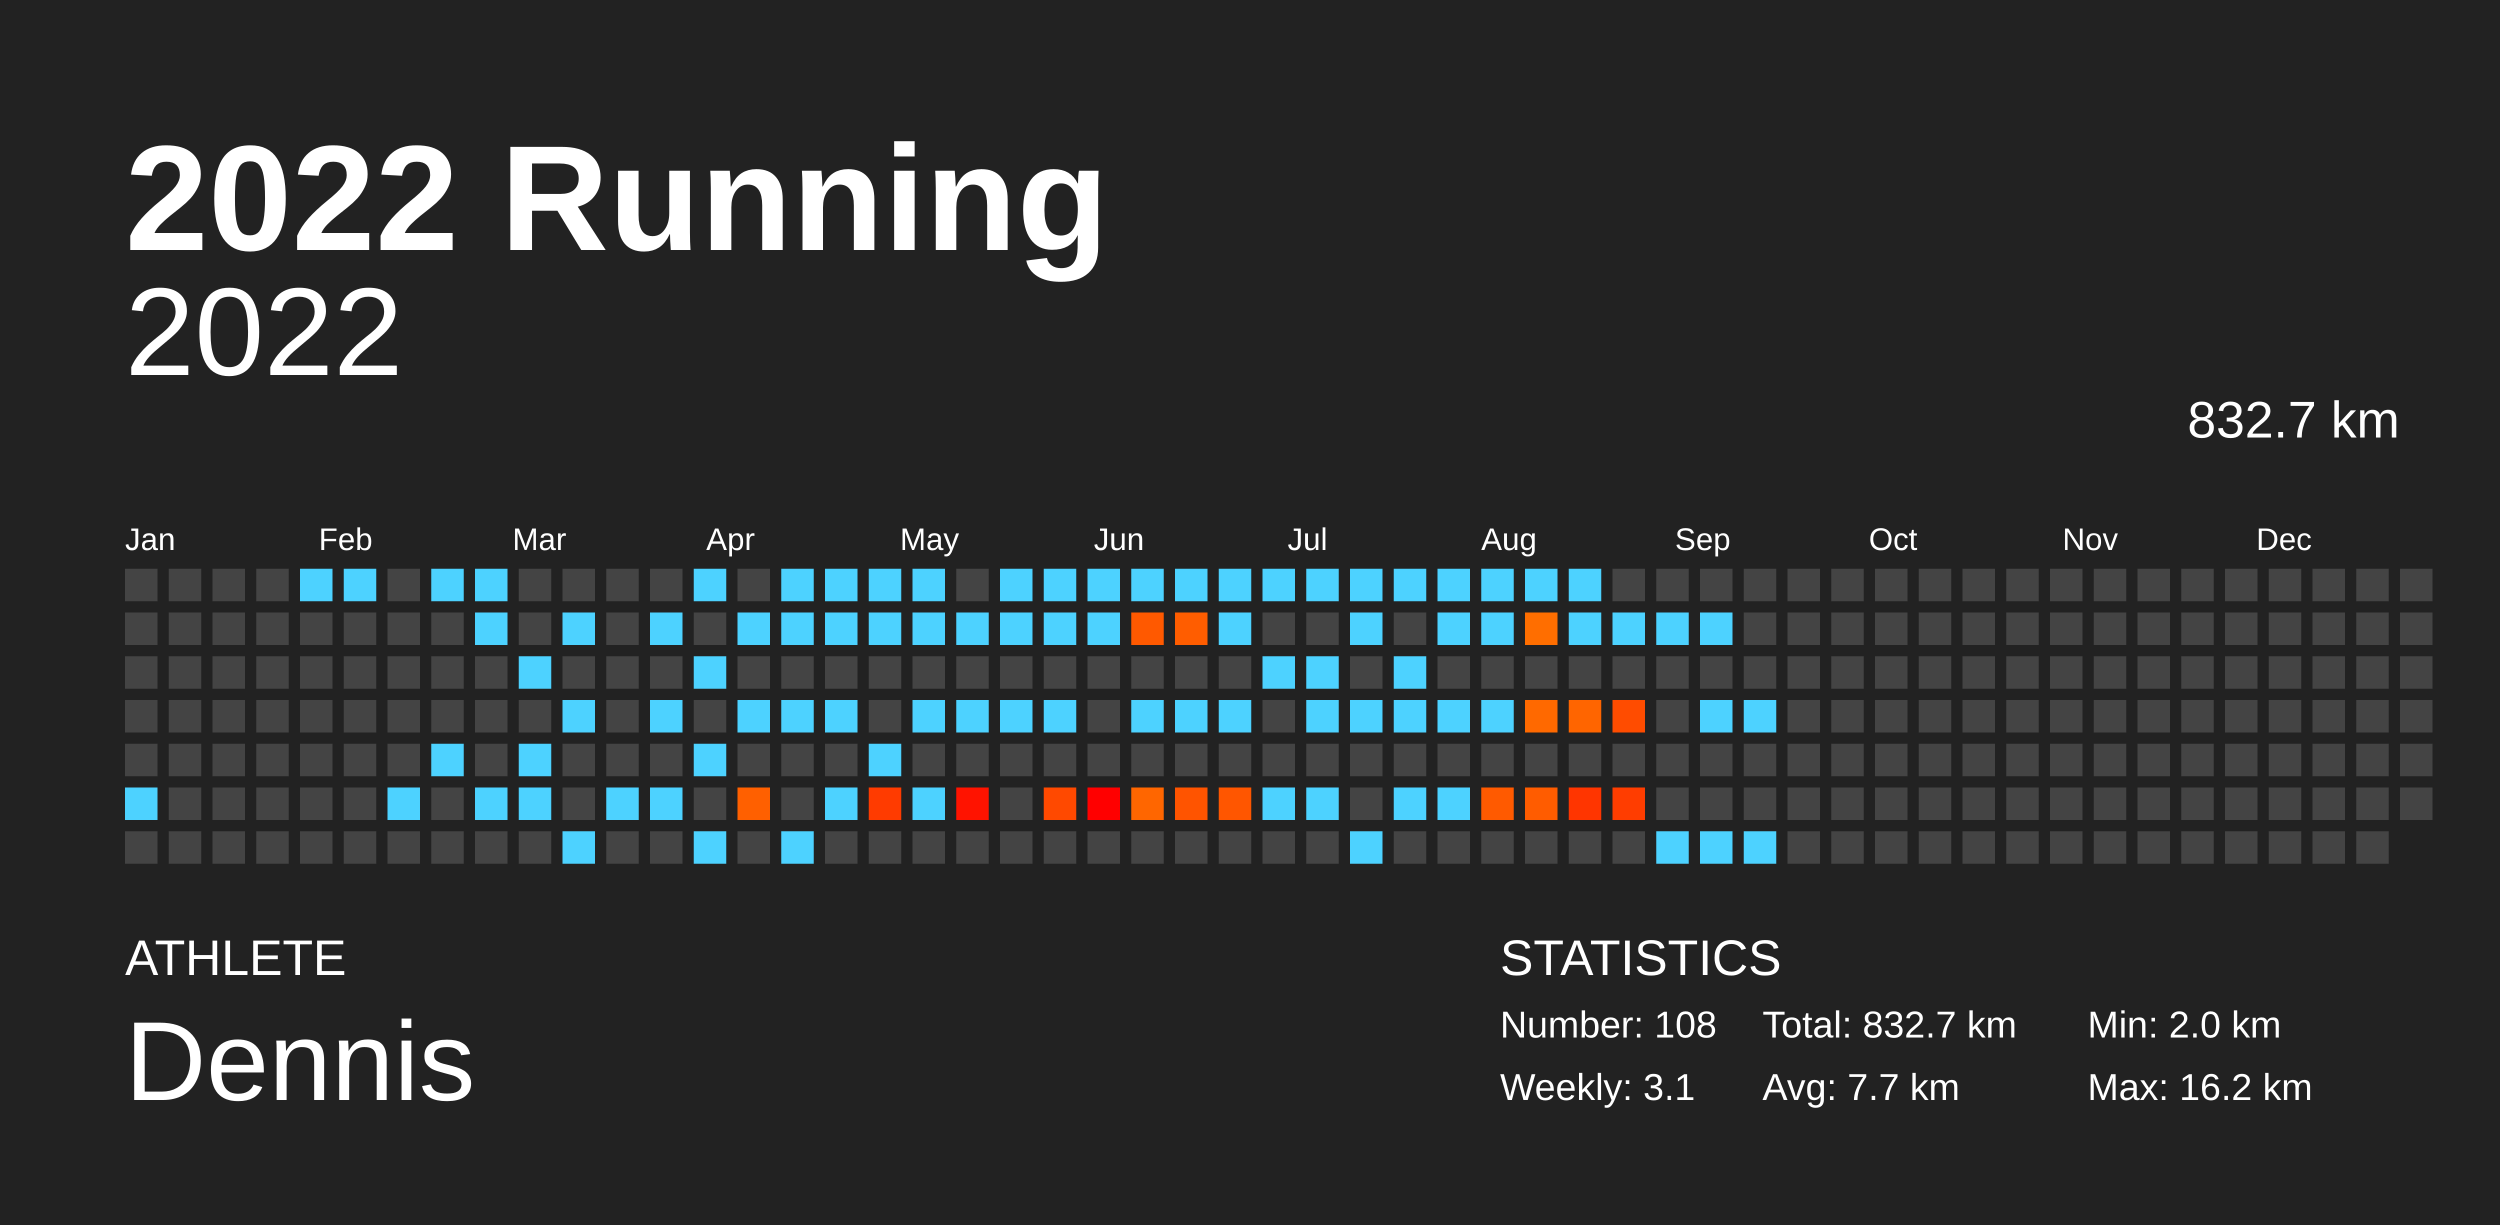
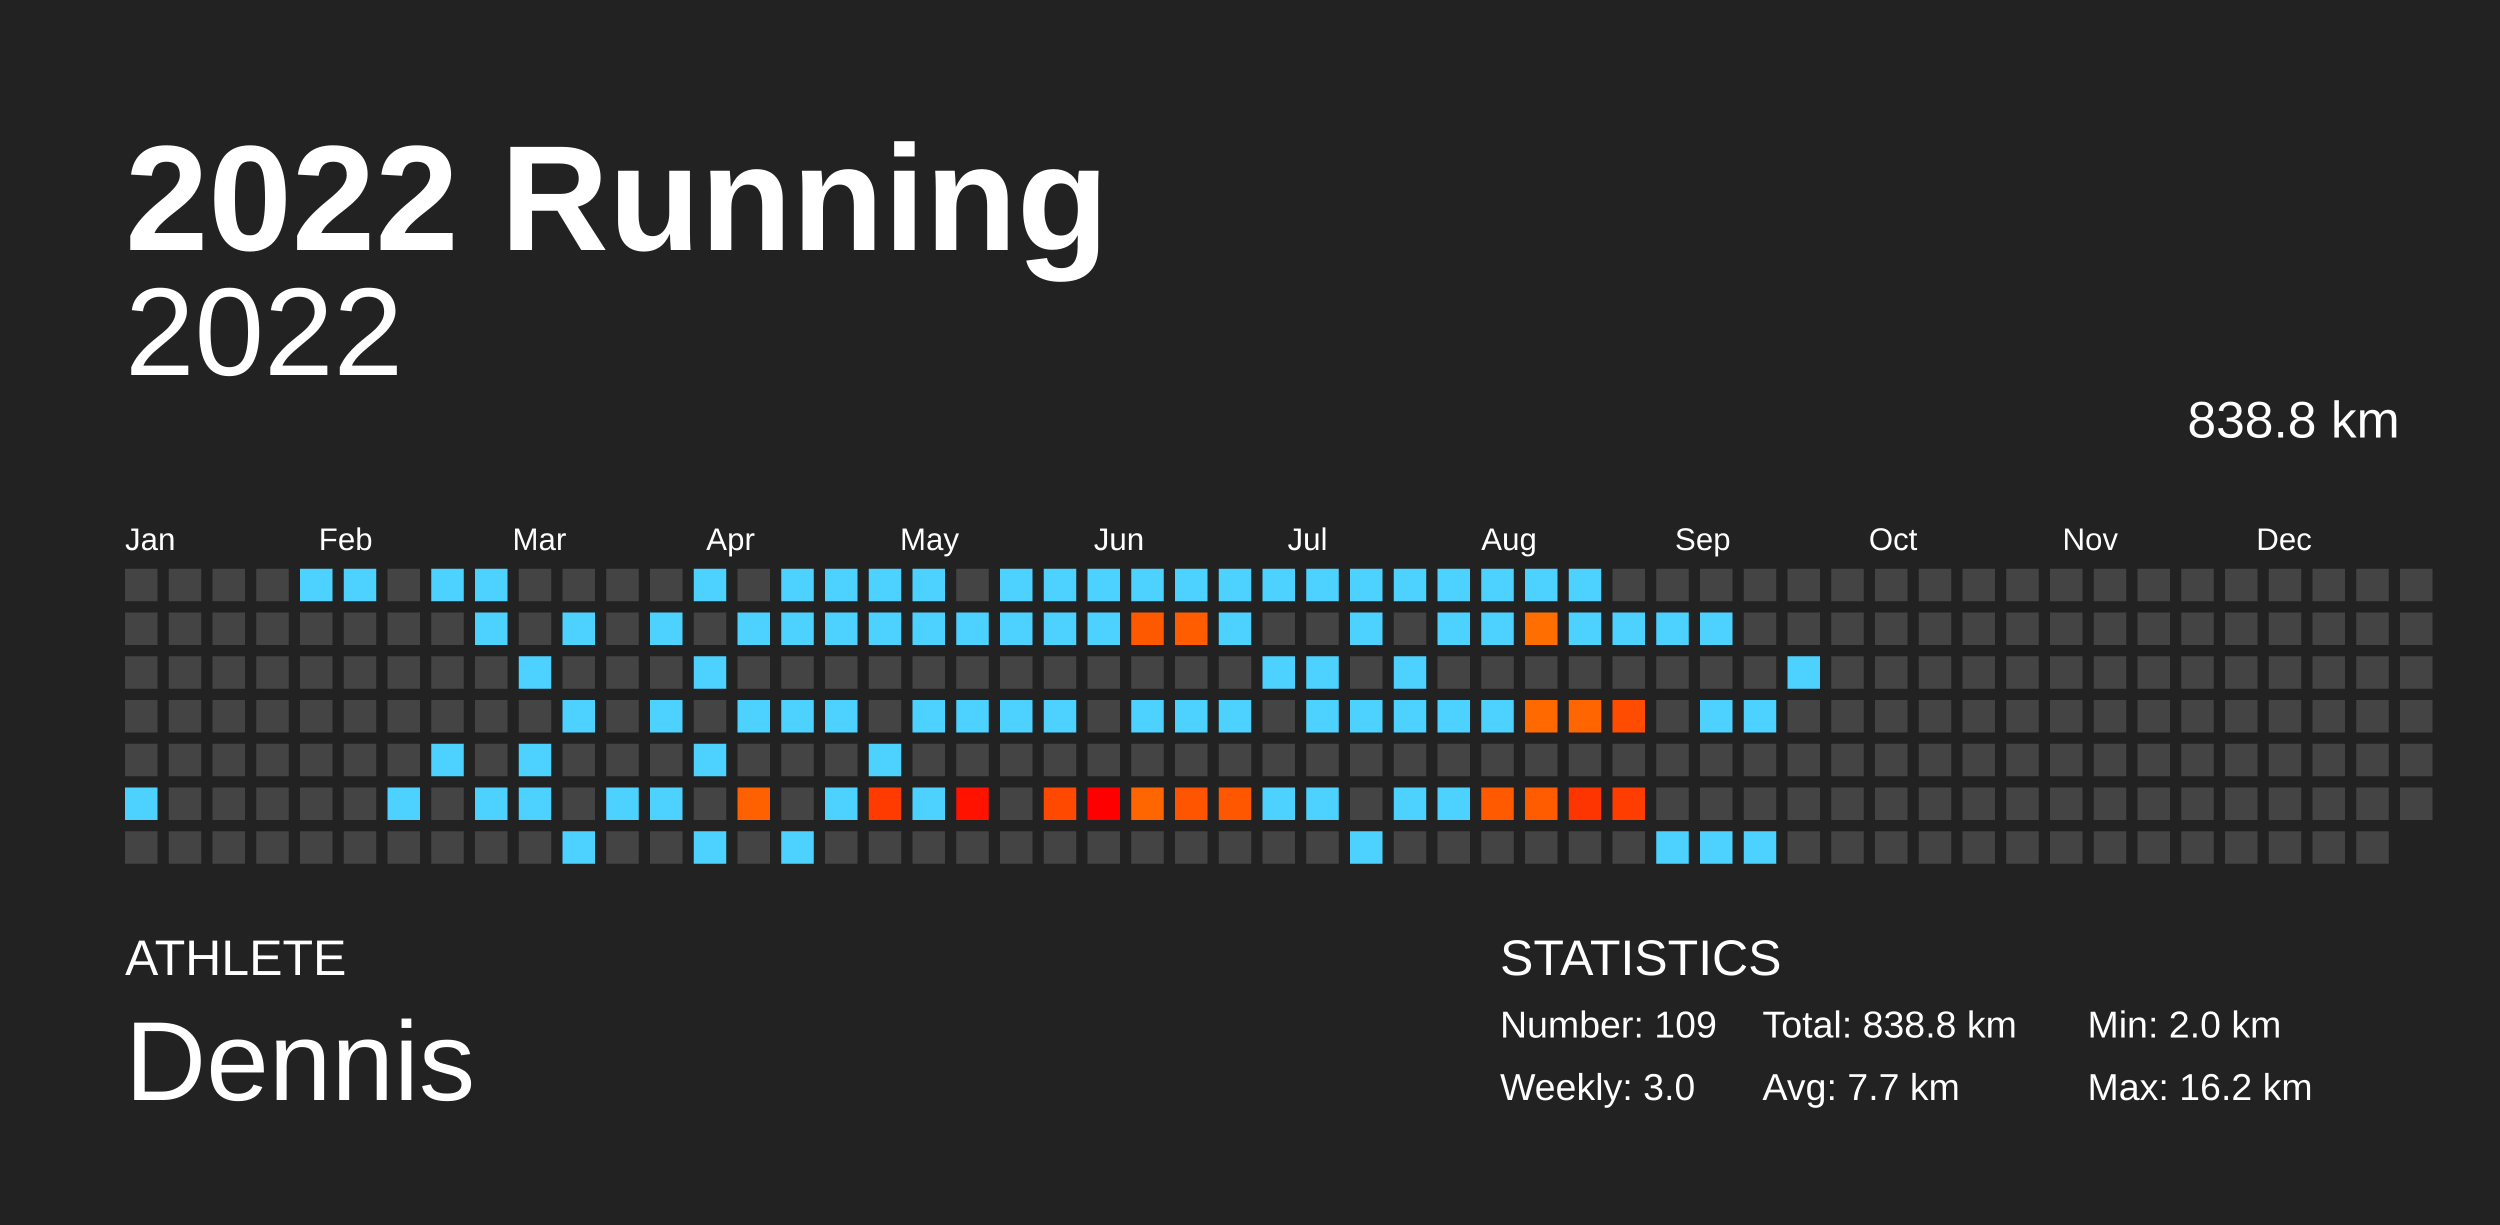
<svg xmlns="http://www.w3.org/2000/svg" baseProfile="full" height="98mm" version="1.1" viewBox="0,0,200,98" width="200mm">
  <defs />
  <rect fill="#222222" height="98" width="200" x="0" y="0" />
  <text fill="#FFFFFF" style="font-size:12px; font-family:Arial; font-weight:bold;" x="10" y="20">2022 Running</text>
  <text fill="#FFFFFF" style="font-size:4px; font-family:Arial" x="10" y="78">ATHLETE</text>
  <text fill="#FFFFFF" style="font-size:9px; font-family:Arial" x="10" y="88">Dennis</text>
  <text fill="#FFFFFF" style="font-size:4px; font-family:Arial" x="120" y="78">STATISTICS</text>
-   <text fill="#FFFFFF" style="font-size:3px; font-family:Arial" x="120" y="83">Number: 108</text>
-   <text fill="#FFFFFF" style="font-size:3px; font-family:Arial" x="120" y="88">Weekly: 3.1</text>
-   <text fill="#FFFFFF" style="font-size:3px; font-family:Arial" x="141" y="83">Total: 832.7 km</text>
+   <text fill="#FFFFFF" style="font-size:3px; font-family:Arial" x="120" y="83">Number: 109</text>
+   <text fill="#FFFFFF" style="font-size:3px; font-family:Arial" x="120" y="88">Weekly: 3.0</text>
+   <text fill="#FFFFFF" style="font-size:3px; font-family:Arial" x="141" y="83">Total: 838.8 km</text>
  <text fill="#FFFFFF" style="font-size:3px; font-family:Arial" x="141" y="88">Avg: 7.7 km</text>
  <text fill="#FFFFFF" style="font-size:3px; font-family:Arial" x="167" y="83">Min: 2.0 km</text>
  <text fill="#FFFFFF" style="font-size:3px; font-family:Arial" x="167" y="88">Max: 16.2 km</text>
  <text alignment-baseline="hanging" fill="#FFFFFF" style="font-size:10.0px; font-family:Arial;" x="10" y="30">2022</text>
-   <text alignment-baseline="hanging" fill="#FFFFFF" style="font-size:4.125px; font-family:Arial;" x="175" y="35">832.7 km</text>
+   <text alignment-baseline="hanging" fill="#FFFFFF" style="font-size:4.125px; font-family:Arial;" x="175" y="35">838.8 km</text>
  <text fill="#FFFFFF" style="font-size:2.5px; font-family:Arial" x="10.0" y="44">Jan</text>
  <text fill="#FFFFFF" style="font-size:2.5px; font-family:Arial" x="25.5" y="44">Feb</text>
  <text fill="#FFFFFF" style="font-size:2.5px; font-family:Arial" x="41.0" y="44">Mar</text>
  <text fill="#FFFFFF" style="font-size:2.5px; font-family:Arial" x="56.5" y="44">Apr</text>
  <text fill="#FFFFFF" style="font-size:2.5px; font-family:Arial" x="72.0" y="44">May</text>
  <text fill="#FFFFFF" style="font-size:2.5px; font-family:Arial" x="87.5" y="44">Jun</text>
  <text fill="#FFFFFF" style="font-size:2.5px; font-family:Arial" x="103.0" y="44">Jul</text>
  <text fill="#FFFFFF" style="font-size:2.5px; font-family:Arial" x="118.5" y="44">Aug</text>
  <text fill="#FFFFFF" style="font-size:2.5px; font-family:Arial" x="134.0" y="44">Sep</text>
  <text fill="#FFFFFF" style="font-size:2.5px; font-family:Arial" x="149.5" y="44">Oct</text>
  <text fill="#FFFFFF" style="font-size:2.5px; font-family:Arial" x="165.0" y="44">Nov</text>
  <text fill="#FFFFFF" style="font-size:2.5px; font-family:Arial" x="180.5" y="44">Dec</text>
  <rect fill="#444444" height="2.6" width="2.6" x="10.0" y="45.5" />
  <rect fill="#444444" height="2.6" width="2.6" x="10.0" y="49.0" />
  <rect fill="#444444" height="2.6" width="2.6" x="10.0" y="52.5" />
  <rect fill="#444444" height="2.6" width="2.6" x="10.0" y="56.0" />
  <rect fill="#444444" height="2.6" width="2.6" x="10.0" y="59.5" />
  <rect fill="#4dd2ff" height="2.6" width="2.6" x="10.0" y="63.0" />
  <rect fill="#444444" height="2.6" width="2.6" x="10.0" y="66.5" />
  <rect fill="#444444" height="2.6" width="2.6" x="13.5" y="45.5" />
  <rect fill="#444444" height="2.6" width="2.6" x="13.5" y="49.0" />
  <rect fill="#444444" height="2.6" width="2.6" x="13.5" y="52.5" />
  <rect fill="#444444" height="2.6" width="2.6" x="13.5" y="56.0" />
  <rect fill="#444444" height="2.6" width="2.6" x="13.5" y="59.5" />
  <rect fill="#444444" height="2.6" width="2.6" x="13.5" y="63.0" />
  <rect fill="#444444" height="2.6" width="2.6" x="13.5" y="66.5" />
  <rect fill="#444444" height="2.6" width="2.6" x="17.0" y="45.5" />
  <rect fill="#444444" height="2.6" width="2.6" x="17.0" y="49.0" />
  <rect fill="#444444" height="2.6" width="2.6" x="17.0" y="52.5" />
  <rect fill="#444444" height="2.6" width="2.6" x="17.0" y="56.0" />
  <rect fill="#444444" height="2.6" width="2.6" x="17.0" y="59.5" />
  <rect fill="#444444" height="2.6" width="2.6" x="17.0" y="63.0" />
  <rect fill="#444444" height="2.6" width="2.6" x="17.0" y="66.5" />
  <rect fill="#444444" height="2.6" width="2.6" x="20.5" y="45.5" />
  <rect fill="#444444" height="2.6" width="2.6" x="20.5" y="49.0" />
  <rect fill="#444444" height="2.6" width="2.6" x="20.5" y="52.5" />
  <rect fill="#444444" height="2.6" width="2.6" x="20.5" y="56.0" />
  <rect fill="#444444" height="2.6" width="2.6" x="20.5" y="59.5" />
  <rect fill="#444444" height="2.6" width="2.6" x="20.5" y="63.0" />
  <rect fill="#444444" height="2.6" width="2.6" x="20.5" y="66.5" />
  <rect fill="#4dd2ff" height="2.6" width="2.6" x="24.0" y="45.5" />
  <rect fill="#444444" height="2.6" width="2.6" x="24.0" y="49.0" />
  <rect fill="#444444" height="2.6" width="2.6" x="24.0" y="52.5" />
  <rect fill="#444444" height="2.6" width="2.6" x="24.0" y="56.0" />
  <rect fill="#444444" height="2.6" width="2.6" x="24.0" y="59.5" />
  <rect fill="#444444" height="2.6" width="2.6" x="24.0" y="63.0" />
  <rect fill="#444444" height="2.6" width="2.6" x="24.0" y="66.5" />
  <rect fill="#4dd2ff" height="2.6" width="2.6" x="27.5" y="45.5" />
  <rect fill="#444444" height="2.6" width="2.6" x="27.5" y="49.0" />
  <rect fill="#444444" height="2.6" width="2.6" x="27.5" y="52.5" />
  <rect fill="#444444" height="2.6" width="2.6" x="27.5" y="56.0" />
  <rect fill="#444444" height="2.6" width="2.6" x="27.5" y="59.5" />
  <rect fill="#444444" height="2.6" width="2.6" x="27.5" y="63.0" />
  <rect fill="#444444" height="2.6" width="2.6" x="27.5" y="66.5" />
  <rect fill="#444444" height="2.6" width="2.6" x="31.0" y="45.5" />
  <rect fill="#444444" height="2.6" width="2.6" x="31.0" y="49.0" />
  <rect fill="#444444" height="2.6" width="2.6" x="31.0" y="52.5" />
  <rect fill="#444444" height="2.6" width="2.6" x="31.0" y="56.0" />
  <rect fill="#444444" height="2.6" width="2.6" x="31.0" y="59.5" />
  <rect fill="#4dd2ff" height="2.6" width="2.6" x="31.0" y="63.0" />
  <rect fill="#444444" height="2.6" width="2.6" x="31.0" y="66.5" />
  <rect fill="#4dd2ff" height="2.6" width="2.6" x="34.5" y="45.5" />
  <rect fill="#444444" height="2.6" width="2.6" x="34.5" y="49.0" />
  <rect fill="#444444" height="2.6" width="2.6" x="34.5" y="52.5" />
  <rect fill="#444444" height="2.6" width="2.6" x="34.5" y="56.0" />
  <rect fill="#4dd2ff" height="2.6" width="2.6" x="34.5" y="59.5" />
  <rect fill="#444444" height="2.6" width="2.6" x="34.5" y="63.0" />
  <rect fill="#444444" height="2.6" width="2.6" x="34.5" y="66.5" />
  <rect fill="#4dd2ff" height="2.6" width="2.6" x="38.0" y="45.5" />
  <rect fill="#4dd2ff" height="2.6" width="2.6" x="38.0" y="49.0" />
  <rect fill="#444444" height="2.6" width="2.6" x="38.0" y="52.5" />
  <rect fill="#444444" height="2.6" width="2.6" x="38.0" y="56.0" />
  <rect fill="#444444" height="2.6" width="2.6" x="38.0" y="59.5" />
  <rect fill="#4dd2ff" height="2.6" width="2.6" x="38.0" y="63.0" />
  <rect fill="#444444" height="2.6" width="2.6" x="38.0" y="66.5" />
  <rect fill="#444444" height="2.6" width="2.6" x="41.5" y="45.5" />
  <rect fill="#444444" height="2.6" width="2.6" x="41.5" y="49.0" />
  <rect fill="#4dd2ff" height="2.6" width="2.6" x="41.5" y="52.5" />
  <rect fill="#444444" height="2.6" width="2.6" x="41.5" y="56.0" />
  <rect fill="#4dd2ff" height="2.6" width="2.6" x="41.5" y="59.5" />
  <rect fill="#4dd2ff" height="2.6" width="2.6" x="41.5" y="63.0" />
  <rect fill="#444444" height="2.6" width="2.6" x="41.5" y="66.5" />
  <rect fill="#444444" height="2.6" width="2.6" x="45.0" y="45.5" />
  <rect fill="#4dd2ff" height="2.6" width="2.6" x="45.0" y="49.0" />
  <rect fill="#444444" height="2.6" width="2.6" x="45.0" y="52.5" />
  <rect fill="#4dd2ff" height="2.6" width="2.6" x="45.0" y="56.0" />
  <rect fill="#444444" height="2.6" width="2.6" x="45.0" y="59.5" />
  <rect fill="#444444" height="2.6" width="2.6" x="45.0" y="63.0" />
  <rect fill="#4dd2ff" height="2.6" width="2.6" x="45.0" y="66.5" />
  <rect fill="#444444" height="2.6" width="2.6" x="48.5" y="45.5" />
  <rect fill="#444444" height="2.6" width="2.6" x="48.5" y="49.0" />
  <rect fill="#444444" height="2.6" width="2.6" x="48.5" y="52.5" />
  <rect fill="#444444" height="2.6" width="2.6" x="48.5" y="56.0" />
  <rect fill="#444444" height="2.6" width="2.6" x="48.5" y="59.5" />
  <rect fill="#4dd2ff" height="2.6" width="2.6" x="48.5" y="63.0" />
  <rect fill="#444444" height="2.6" width="2.6" x="48.5" y="66.5" />
  <rect fill="#444444" height="2.6" width="2.6" x="52.0" y="45.5" />
  <rect fill="#4dd2ff" height="2.6" width="2.6" x="52.0" y="49.0" />
  <rect fill="#444444" height="2.6" width="2.6" x="52.0" y="52.5" />
  <rect fill="#4dd2ff" height="2.6" width="2.6" x="52.0" y="56.0" />
  <rect fill="#444444" height="2.6" width="2.6" x="52.0" y="59.5" />
  <rect fill="#4dd2ff" height="2.6" width="2.6" x="52.0" y="63.0" />
  <rect fill="#444444" height="2.6" width="2.6" x="52.0" y="66.5" />
  <rect fill="#4dd2ff" height="2.6" width="2.6" x="55.5" y="45.5" />
  <rect fill="#444444" height="2.6" width="2.6" x="55.5" y="49.0" />
  <rect fill="#4dd2ff" height="2.6" width="2.6" x="55.5" y="52.5" />
  <rect fill="#444444" height="2.6" width="2.6" x="55.5" y="56.0" />
  <rect fill="#4dd2ff" height="2.6" width="2.6" x="55.5" y="59.5" />
  <rect fill="#444444" height="2.6" width="2.6" x="55.5" y="63.0" />
  <rect fill="#4dd2ff" height="2.6" width="2.6" x="55.5" y="66.5" />
  <rect fill="#444444" height="2.6" width="2.6" x="59.0" y="45.5" />
  <rect fill="#4dd2ff" height="2.6" width="2.6" x="59.0" y="49.0" />
  <rect fill="#444444" height="2.6" width="2.6" x="59.0" y="52.5" />
  <rect fill="#4dd2ff" height="2.6" width="2.6" x="59.0" y="56.0" />
  <rect fill="#444444" height="2.6" width="2.6" x="59.0" y="59.5" />
  <rect fill="#ff6000" height="2.6" width="2.6" x="59.0" y="63.0" />
  <rect fill="#444444" height="2.6" width="2.6" x="59.0" y="66.5" />
  <rect fill="#4dd2ff" height="2.6" width="2.6" x="62.5" y="45.5" />
  <rect fill="#4dd2ff" height="2.6" width="2.6" x="62.5" y="49.0" />
  <rect fill="#444444" height="2.6" width="2.6" x="62.5" y="52.5" />
  <rect fill="#4dd2ff" height="2.6" width="2.6" x="62.5" y="56.0" />
  <rect fill="#444444" height="2.6" width="2.6" x="62.5" y="59.5" />
  <rect fill="#444444" height="2.6" width="2.6" x="62.5" y="63.0" />
  <rect fill="#4dd2ff" height="2.6" width="2.6" x="62.5" y="66.5" />
  <rect fill="#4dd2ff" height="2.6" width="2.6" x="66.0" y="45.5" />
  <rect fill="#4dd2ff" height="2.6" width="2.6" x="66.0" y="49.0" />
  <rect fill="#444444" height="2.6" width="2.6" x="66.0" y="52.5" />
  <rect fill="#4dd2ff" height="2.6" width="2.6" x="66.0" y="56.0" />
  <rect fill="#444444" height="2.6" width="2.6" x="66.0" y="59.5" />
  <rect fill="#4dd2ff" height="2.6" width="2.6" x="66.0" y="63.0" />
  <rect fill="#444444" height="2.6" width="2.6" x="66.0" y="66.5" />
  <rect fill="#4dd2ff" height="2.6" width="2.6" x="69.5" y="45.5" />
  <rect fill="#4dd2ff" height="2.6" width="2.6" x="69.5" y="49.0" />
  <rect fill="#444444" height="2.6" width="2.6" x="69.5" y="52.5" />
  <rect fill="#444444" height="2.6" width="2.6" x="69.5" y="56.0" />
  <rect fill="#4dd2ff" height="2.6" width="2.6" x="69.5" y="59.5" />
  <rect fill="#ff3b00" height="2.6" width="2.6" x="69.5" y="63.0" />
  <rect fill="#444444" height="2.6" width="2.6" x="69.5" y="66.5" />
  <rect fill="#4dd2ff" height="2.6" width="2.6" x="73.0" y="45.5" />
  <rect fill="#4dd2ff" height="2.6" width="2.6" x="73.0" y="49.0" />
  <rect fill="#444444" height="2.6" width="2.6" x="73.0" y="52.5" />
  <rect fill="#4dd2ff" height="2.6" width="2.6" x="73.0" y="56.0" />
  <rect fill="#444444" height="2.6" width="2.6" x="73.0" y="59.5" />
  <rect fill="#4dd2ff" height="2.6" width="2.6" x="73.0" y="63.0" />
  <rect fill="#444444" height="2.6" width="2.6" x="73.0" y="66.5" />
  <rect fill="#444444" height="2.6" width="2.6" x="76.5" y="45.5" />
  <rect fill="#4dd2ff" height="2.6" width="2.6" x="76.5" y="49.0" />
  <rect fill="#444444" height="2.6" width="2.6" x="76.5" y="52.5" />
  <rect fill="#4dd2ff" height="2.6" width="2.6" x="76.5" y="56.0" />
  <rect fill="#444444" height="2.6" width="2.6" x="76.5" y="59.5" />
  <rect fill="#ff1300" height="2.6" width="2.6" x="76.5" y="63.0" />
  <rect fill="#444444" height="2.6" width="2.6" x="76.5" y="66.5" />
  <rect fill="#4dd2ff" height="2.6" width="2.6" x="80.0" y="45.5" />
  <rect fill="#4dd2ff" height="2.6" width="2.6" x="80.0" y="49.0" />
  <rect fill="#444444" height="2.6" width="2.6" x="80.0" y="52.5" />
  <rect fill="#4dd2ff" height="2.6" width="2.6" x="80.0" y="56.0" />
  <rect fill="#444444" height="2.6" width="2.6" x="80.0" y="59.5" />
  <rect fill="#444444" height="2.6" width="2.6" x="80.0" y="63.0" />
  <rect fill="#444444" height="2.6" width="2.6" x="80.0" y="66.5" />
  <rect fill="#4dd2ff" height="2.6" width="2.6" x="83.5" y="45.5" />
  <rect fill="#4dd2ff" height="2.6" width="2.6" x="83.5" y="49.0" />
  <rect fill="#444444" height="2.6" width="2.6" x="83.5" y="52.5" />
  <rect fill="#4dd2ff" height="2.6" width="2.6" x="83.5" y="56.0" />
  <rect fill="#444444" height="2.6" width="2.6" x="83.5" y="59.5" />
  <rect fill="#ff4900" height="2.6" width="2.6" x="83.5" y="63.0" />
  <rect fill="#444444" height="2.6" width="2.6" x="83.5" y="66.5" />
  <rect fill="#4dd2ff" height="2.6" width="2.6" x="87.0" y="45.5" />
  <rect fill="#4dd2ff" height="2.6" width="2.6" x="87.0" y="49.0" />
  <rect fill="#444444" height="2.6" width="2.6" x="87.0" y="52.5" />
  <rect fill="#444444" height="2.6" width="2.6" x="87.0" y="56.0" />
  <rect fill="#444444" height="2.6" width="2.6" x="87.0" y="59.5" />
  <rect fill="#ff0000" height="2.6" width="2.6" x="87.0" y="63.0" />
  <rect fill="#444444" height="2.6" width="2.6" x="87.0" y="66.5" />
  <rect fill="#4dd2ff" height="2.6" width="2.6" x="90.5" y="45.5" />
  <rect fill="#ff5900" height="2.6" width="2.6" x="90.5" y="49.0" />
  <rect fill="#444444" height="2.6" width="2.6" x="90.5" y="52.5" />
  <rect fill="#4dd2ff" height="2.6" width="2.6" x="90.5" y="56.0" />
  <rect fill="#444444" height="2.6" width="2.6" x="90.5" y="59.5" />
  <rect fill="#ff6600" height="2.6" width="2.6" x="90.5" y="63.0" />
  <rect fill="#444444" height="2.6" width="2.6" x="90.5" y="66.5" />
  <rect fill="#4dd2ff" height="2.6" width="2.6" x="94.0" y="45.5" />
  <rect fill="#ff5d00" height="2.6" width="2.6" x="94.0" y="49.0" />
  <rect fill="#444444" height="2.6" width="2.6" x="94.0" y="52.5" />
  <rect fill="#4dd2ff" height="2.6" width="2.6" x="94.0" y="56.0" />
  <rect fill="#444444" height="2.6" width="2.6" x="94.0" y="59.5" />
  <rect fill="#ff5400" height="2.6" width="2.6" x="94.0" y="63.0" />
  <rect fill="#444444" height="2.6" width="2.6" x="94.0" y="66.5" />
  <rect fill="#4dd2ff" height="2.6" width="2.6" x="97.5" y="45.5" />
  <rect fill="#4dd2ff" height="2.6" width="2.6" x="97.5" y="49.0" />
  <rect fill="#444444" height="2.6" width="2.6" x="97.5" y="52.5" />
  <rect fill="#4dd2ff" height="2.6" width="2.6" x="97.5" y="56.0" />
  <rect fill="#444444" height="2.6" width="2.6" x="97.5" y="59.5" />
  <rect fill="#ff5600" height="2.6" width="2.6" x="97.5" y="63.0" />
  <rect fill="#444444" height="2.6" width="2.6" x="97.5" y="66.5" />
  <rect fill="#4dd2ff" height="2.6" width="2.6" x="101.0" y="45.5" />
  <rect fill="#444444" height="2.6" width="2.6" x="101.0" y="49.0" />
  <rect fill="#4dd2ff" height="2.6" width="2.6" x="101.0" y="52.5" />
  <rect fill="#444444" height="2.6" width="2.6" x="101.0" y="56.0" />
  <rect fill="#444444" height="2.6" width="2.6" x="101.0" y="59.5" />
  <rect fill="#4dd2ff" height="2.6" width="2.6" x="101.0" y="63.0" />
  <rect fill="#444444" height="2.6" width="2.6" x="101.0" y="66.5" />
  <rect fill="#4dd2ff" height="2.6" width="2.6" x="104.5" y="45.5" />
  <rect fill="#444444" height="2.6" width="2.6" x="104.5" y="49.0" />
  <rect fill="#4dd2ff" height="2.6" width="2.6" x="104.5" y="52.5" />
  <rect fill="#4dd2ff" height="2.6" width="2.6" x="104.5" y="56.0" />
  <rect fill="#444444" height="2.6" width="2.6" x="104.5" y="59.5" />
  <rect fill="#4dd2ff" height="2.6" width="2.6" x="104.5" y="63.0" />
  <rect fill="#444444" height="2.6" width="2.6" x="104.5" y="66.5" />
  <rect fill="#4dd2ff" height="2.6" width="2.6" x="108.0" y="45.5" />
  <rect fill="#4dd2ff" height="2.6" width="2.6" x="108.0" y="49.0" />
  <rect fill="#444444" height="2.6" width="2.6" x="108.0" y="52.5" />
  <rect fill="#4dd2ff" height="2.6" width="2.6" x="108.0" y="56.0" />
  <rect fill="#444444" height="2.6" width="2.6" x="108.0" y="59.5" />
  <rect fill="#444444" height="2.6" width="2.6" x="108.0" y="63.0" />
  <rect fill="#4dd2ff" height="2.6" width="2.6" x="108.0" y="66.5" />
  <rect fill="#4dd2ff" height="2.6" width="2.6" x="111.5" y="45.5" />
  <rect fill="#444444" height="2.6" width="2.6" x="111.5" y="49.0" />
  <rect fill="#4dd2ff" height="2.6" width="2.6" x="111.5" y="52.5" />
  <rect fill="#4dd2ff" height="2.6" width="2.6" x="111.5" y="56.0" />
  <rect fill="#444444" height="2.6" width="2.6" x="111.5" y="59.5" />
  <rect fill="#4dd2ff" height="2.6" width="2.6" x="111.5" y="63.0" />
  <rect fill="#444444" height="2.6" width="2.6" x="111.5" y="66.5" />
  <rect fill="#4dd2ff" height="2.6" width="2.6" x="115.0" y="45.5" />
  <rect fill="#4dd2ff" height="2.6" width="2.6" x="115.0" y="49.0" />
  <rect fill="#444444" height="2.6" width="2.6" x="115.0" y="52.5" />
  <rect fill="#4dd2ff" height="2.6" width="2.6" x="115.0" y="56.0" />
  <rect fill="#444444" height="2.6" width="2.6" x="115.0" y="59.5" />
  <rect fill="#4dd2ff" height="2.6" width="2.6" x="115.0" y="63.0" />
  <rect fill="#444444" height="2.6" width="2.6" x="115.0" y="66.5" />
  <rect fill="#4dd2ff" height="2.6" width="2.6" x="118.5" y="45.5" />
  <rect fill="#4dd2ff" height="2.6" width="2.6" x="118.5" y="49.0" />
  <rect fill="#444444" height="2.6" width="2.6" x="118.5" y="52.5" />
  <rect fill="#4dd2ff" height="2.6" width="2.6" x="118.5" y="56.0" />
  <rect fill="#444444" height="2.6" width="2.6" x="118.5" y="59.5" />
  <rect fill="#ff5a00" height="2.6" width="2.6" x="118.5" y="63.0" />
  <rect fill="#444444" height="2.6" width="2.6" x="118.5" y="66.5" />
  <rect fill="#4dd2ff" height="2.6" width="2.6" x="122.0" y="45.5" />
  <rect fill="#ff6e00" height="2.6" width="2.6" x="122.0" y="49.0" />
  <rect fill="#444444" height="2.6" width="2.6" x="122.0" y="52.5" />
  <rect fill="#ff6900" height="2.6" width="2.6" x="122.0" y="56.0" />
  <rect fill="#444444" height="2.6" width="2.6" x="122.0" y="59.5" />
  <rect fill="#ff5c00" height="2.6" width="2.6" x="122.0" y="63.0" />
  <rect fill="#444444" height="2.6" width="2.6" x="122.0" y="66.5" />
  <rect fill="#4dd2ff" height="2.6" width="2.6" x="125.5" y="45.5" />
  <rect fill="#4dd2ff" height="2.6" width="2.6" x="125.5" y="49.0" />
  <rect fill="#444444" height="2.6" width="2.6" x="125.5" y="52.5" />
  <rect fill="#ff6500" height="2.6" width="2.6" x="125.5" y="56.0" />
  <rect fill="#444444" height="2.6" width="2.6" x="125.5" y="59.5" />
  <rect fill="#ff3500" height="2.6" width="2.6" x="125.5" y="63.0" />
  <rect fill="#444444" height="2.6" width="2.6" x="125.5" y="66.5" />
  <rect fill="#444444" height="2.6" width="2.6" x="129.0" y="45.5" />
  <rect fill="#4dd2ff" height="2.6" width="2.6" x="129.0" y="49.0" />
  <rect fill="#444444" height="2.6" width="2.6" x="129.0" y="52.5" />
  <rect fill="#ff4c00" height="2.6" width="2.6" x="129.0" y="56.0" />
  <rect fill="#444444" height="2.6" width="2.6" x="129.0" y="59.5" />
  <rect fill="#ff3d00" height="2.6" width="2.6" x="129.0" y="63.0" />
  <rect fill="#444444" height="2.6" width="2.6" x="129.0" y="66.5" />
  <rect fill="#444444" height="2.6" width="2.6" x="132.5" y="45.5" />
  <rect fill="#4dd2ff" height="2.6" width="2.6" x="132.5" y="49.0" />
  <rect fill="#444444" height="2.6" width="2.6" x="132.5" y="52.5" />
  <rect fill="#444444" height="2.6" width="2.6" x="132.5" y="56.0" />
  <rect fill="#444444" height="2.6" width="2.6" x="132.5" y="59.5" />
  <rect fill="#444444" height="2.6" width="2.6" x="132.5" y="63.0" />
  <rect fill="#4dd2ff" height="2.6" width="2.6" x="132.5" y="66.5" />
  <rect fill="#444444" height="2.6" width="2.6" x="136.0" y="45.5" />
  <rect fill="#4dd2ff" height="2.6" width="2.6" x="136.0" y="49.0" />
  <rect fill="#444444" height="2.6" width="2.6" x="136.0" y="52.5" />
  <rect fill="#4dd2ff" height="2.6" width="2.6" x="136.0" y="56.0" />
  <rect fill="#444444" height="2.6" width="2.6" x="136.0" y="59.5" />
  <rect fill="#444444" height="2.6" width="2.6" x="136.0" y="63.0" />
  <rect fill="#4dd2ff" height="2.6" width="2.6" x="136.0" y="66.5" />
  <rect fill="#444444" height="2.6" width="2.6" x="139.5" y="45.5" />
  <rect fill="#444444" height="2.6" width="2.6" x="139.5" y="49.0" />
  <rect fill="#444444" height="2.6" width="2.6" x="139.5" y="52.5" />
  <rect fill="#4dd2ff" height="2.6" width="2.6" x="139.5" y="56.0" />
  <rect fill="#444444" height="2.6" width="2.6" x="139.5" y="59.5" />
  <rect fill="#444444" height="2.6" width="2.6" x="139.5" y="63.0" />
  <rect fill="#4dd2ff" height="2.6" width="2.6" x="139.5" y="66.5" />
  <rect fill="#444444" height="2.6" width="2.6" x="143.0" y="45.5" />
  <rect fill="#444444" height="2.6" width="2.6" x="143.0" y="49.0" />
-   <rect fill="#444444" height="2.6" width="2.6" x="143.0" y="52.5" />
+   <rect fill="#4dd2ff" height="2.6" width="2.6" x="143.0" y="52.5" />
  <rect fill="#444444" height="2.6" width="2.6" x="143.0" y="56.0" />
  <rect fill="#444444" height="2.6" width="2.6" x="143.0" y="59.5" />
  <rect fill="#444444" height="2.6" width="2.6" x="143.0" y="63.0" />
  <rect fill="#444444" height="2.6" width="2.6" x="143.0" y="66.5" />
  <rect fill="#444444" height="2.6" width="2.6" x="146.5" y="45.5" />
  <rect fill="#444444" height="2.6" width="2.6" x="146.5" y="49.0" />
  <rect fill="#444444" height="2.6" width="2.6" x="146.5" y="52.5" />
  <rect fill="#444444" height="2.6" width="2.6" x="146.5" y="56.0" />
  <rect fill="#444444" height="2.6" width="2.6" x="146.5" y="59.5" />
  <rect fill="#444444" height="2.6" width="2.6" x="146.5" y="63.0" />
  <rect fill="#444444" height="2.6" width="2.6" x="146.5" y="66.5" />
  <rect fill="#444444" height="2.6" width="2.6" x="150.0" y="45.5" />
  <rect fill="#444444" height="2.6" width="2.6" x="150.0" y="49.0" />
  <rect fill="#444444" height="2.6" width="2.6" x="150.0" y="52.5" />
  <rect fill="#444444" height="2.6" width="2.6" x="150.0" y="56.0" />
  <rect fill="#444444" height="2.6" width="2.6" x="150.0" y="59.5" />
  <rect fill="#444444" height="2.6" width="2.6" x="150.0" y="63.0" />
  <rect fill="#444444" height="2.6" width="2.6" x="150.0" y="66.5" />
  <rect fill="#444444" height="2.6" width="2.6" x="153.5" y="45.5" />
  <rect fill="#444444" height="2.6" width="2.6" x="153.5" y="49.0" />
  <rect fill="#444444" height="2.6" width="2.6" x="153.5" y="52.5" />
  <rect fill="#444444" height="2.6" width="2.6" x="153.5" y="56.0" />
  <rect fill="#444444" height="2.6" width="2.6" x="153.5" y="59.5" />
  <rect fill="#444444" height="2.6" width="2.6" x="153.5" y="63.0" />
  <rect fill="#444444" height="2.6" width="2.6" x="153.5" y="66.5" />
  <rect fill="#444444" height="2.6" width="2.6" x="157.0" y="45.5" />
  <rect fill="#444444" height="2.6" width="2.6" x="157.0" y="49.0" />
  <rect fill="#444444" height="2.6" width="2.6" x="157.0" y="52.5" />
  <rect fill="#444444" height="2.6" width="2.6" x="157.0" y="56.0" />
  <rect fill="#444444" height="2.6" width="2.6" x="157.0" y="59.5" />
  <rect fill="#444444" height="2.6" width="2.6" x="157.0" y="63.0" />
  <rect fill="#444444" height="2.6" width="2.6" x="157.0" y="66.5" />
  <rect fill="#444444" height="2.6" width="2.6" x="160.5" y="45.5" />
  <rect fill="#444444" height="2.6" width="2.6" x="160.5" y="49.0" />
  <rect fill="#444444" height="2.6" width="2.6" x="160.5" y="52.5" />
  <rect fill="#444444" height="2.6" width="2.6" x="160.5" y="56.0" />
  <rect fill="#444444" height="2.6" width="2.6" x="160.5" y="59.5" />
  <rect fill="#444444" height="2.6" width="2.6" x="160.5" y="63.0" />
  <rect fill="#444444" height="2.6" width="2.6" x="160.5" y="66.5" />
  <rect fill="#444444" height="2.6" width="2.6" x="164.0" y="45.5" />
  <rect fill="#444444" height="2.6" width="2.6" x="164.0" y="49.0" />
  <rect fill="#444444" height="2.6" width="2.6" x="164.0" y="52.5" />
  <rect fill="#444444" height="2.6" width="2.6" x="164.0" y="56.0" />
  <rect fill="#444444" height="2.6" width="2.6" x="164.0" y="59.5" />
  <rect fill="#444444" height="2.6" width="2.6" x="164.0" y="63.0" />
  <rect fill="#444444" height="2.6" width="2.6" x="164.0" y="66.5" />
  <rect fill="#444444" height="2.6" width="2.6" x="167.5" y="45.5" />
  <rect fill="#444444" height="2.6" width="2.6" x="167.5" y="49.0" />
  <rect fill="#444444" height="2.6" width="2.6" x="167.5" y="52.5" />
  <rect fill="#444444" height="2.6" width="2.6" x="167.5" y="56.0" />
  <rect fill="#444444" height="2.6" width="2.6" x="167.5" y="59.5" />
  <rect fill="#444444" height="2.6" width="2.6" x="167.5" y="63.0" />
  <rect fill="#444444" height="2.6" width="2.6" x="167.5" y="66.5" />
  <rect fill="#444444" height="2.6" width="2.6" x="171.0" y="45.5" />
  <rect fill="#444444" height="2.6" width="2.6" x="171.0" y="49.0" />
  <rect fill="#444444" height="2.6" width="2.6" x="171.0" y="52.5" />
  <rect fill="#444444" height="2.6" width="2.6" x="171.0" y="56.0" />
  <rect fill="#444444" height="2.6" width="2.6" x="171.0" y="59.5" />
  <rect fill="#444444" height="2.6" width="2.6" x="171.0" y="63.0" />
  <rect fill="#444444" height="2.6" width="2.6" x="171.0" y="66.5" />
  <rect fill="#444444" height="2.6" width="2.6" x="174.5" y="45.5" />
  <rect fill="#444444" height="2.6" width="2.6" x="174.5" y="49.0" />
  <rect fill="#444444" height="2.6" width="2.6" x="174.5" y="52.5" />
  <rect fill="#444444" height="2.6" width="2.6" x="174.5" y="56.0" />
  <rect fill="#444444" height="2.6" width="2.6" x="174.5" y="59.5" />
  <rect fill="#444444" height="2.6" width="2.6" x="174.5" y="63.0" />
  <rect fill="#444444" height="2.6" width="2.6" x="174.5" y="66.5" />
  <rect fill="#444444" height="2.6" width="2.6" x="178.0" y="45.5" />
  <rect fill="#444444" height="2.6" width="2.6" x="178.0" y="49.0" />
  <rect fill="#444444" height="2.6" width="2.6" x="178.0" y="52.5" />
  <rect fill="#444444" height="2.6" width="2.6" x="178.0" y="56.0" />
  <rect fill="#444444" height="2.6" width="2.6" x="178.0" y="59.5" />
  <rect fill="#444444" height="2.6" width="2.6" x="178.0" y="63.0" />
  <rect fill="#444444" height="2.6" width="2.6" x="178.0" y="66.5" />
  <rect fill="#444444" height="2.6" width="2.6" x="181.5" y="45.5" />
  <rect fill="#444444" height="2.6" width="2.6" x="181.5" y="49.0" />
  <rect fill="#444444" height="2.6" width="2.6" x="181.5" y="52.5" />
  <rect fill="#444444" height="2.6" width="2.6" x="181.5" y="56.0" />
  <rect fill="#444444" height="2.6" width="2.6" x="181.5" y="59.5" />
  <rect fill="#444444" height="2.6" width="2.6" x="181.5" y="63.0" />
  <rect fill="#444444" height="2.6" width="2.6" x="181.5" y="66.5" />
  <rect fill="#444444" height="2.6" width="2.6" x="185.0" y="45.5" />
  <rect fill="#444444" height="2.6" width="2.6" x="185.0" y="49.0" />
  <rect fill="#444444" height="2.6" width="2.6" x="185.0" y="52.5" />
  <rect fill="#444444" height="2.6" width="2.6" x="185.0" y="56.0" />
  <rect fill="#444444" height="2.6" width="2.6" x="185.0" y="59.5" />
  <rect fill="#444444" height="2.6" width="2.6" x="185.0" y="63.0" />
  <rect fill="#444444" height="2.6" width="2.6" x="185.0" y="66.5" />
  <rect fill="#444444" height="2.6" width="2.6" x="188.5" y="45.5" />
  <rect fill="#444444" height="2.6" width="2.6" x="188.5" y="49.0" />
  <rect fill="#444444" height="2.6" width="2.6" x="188.5" y="52.5" />
  <rect fill="#444444" height="2.6" width="2.6" x="188.5" y="56.0" />
  <rect fill="#444444" height="2.6" width="2.6" x="188.5" y="59.5" />
  <rect fill="#444444" height="2.6" width="2.6" x="188.5" y="63.0" />
  <rect fill="#444444" height="2.6" width="2.6" x="188.5" y="66.5" />
  <rect fill="#444444" height="2.6" width="2.6" x="192.0" y="45.5" />
  <rect fill="#444444" height="2.6" width="2.6" x="192.0" y="49.0" />
  <rect fill="#444444" height="2.6" width="2.6" x="192.0" y="52.5" />
  <rect fill="#444444" height="2.6" width="2.6" x="192.0" y="56.0" />
  <rect fill="#444444" height="2.6" width="2.6" x="192.0" y="59.5" />
  <rect fill="#444444" height="2.6" width="2.6" x="192.0" y="63.0" />
</svg>
